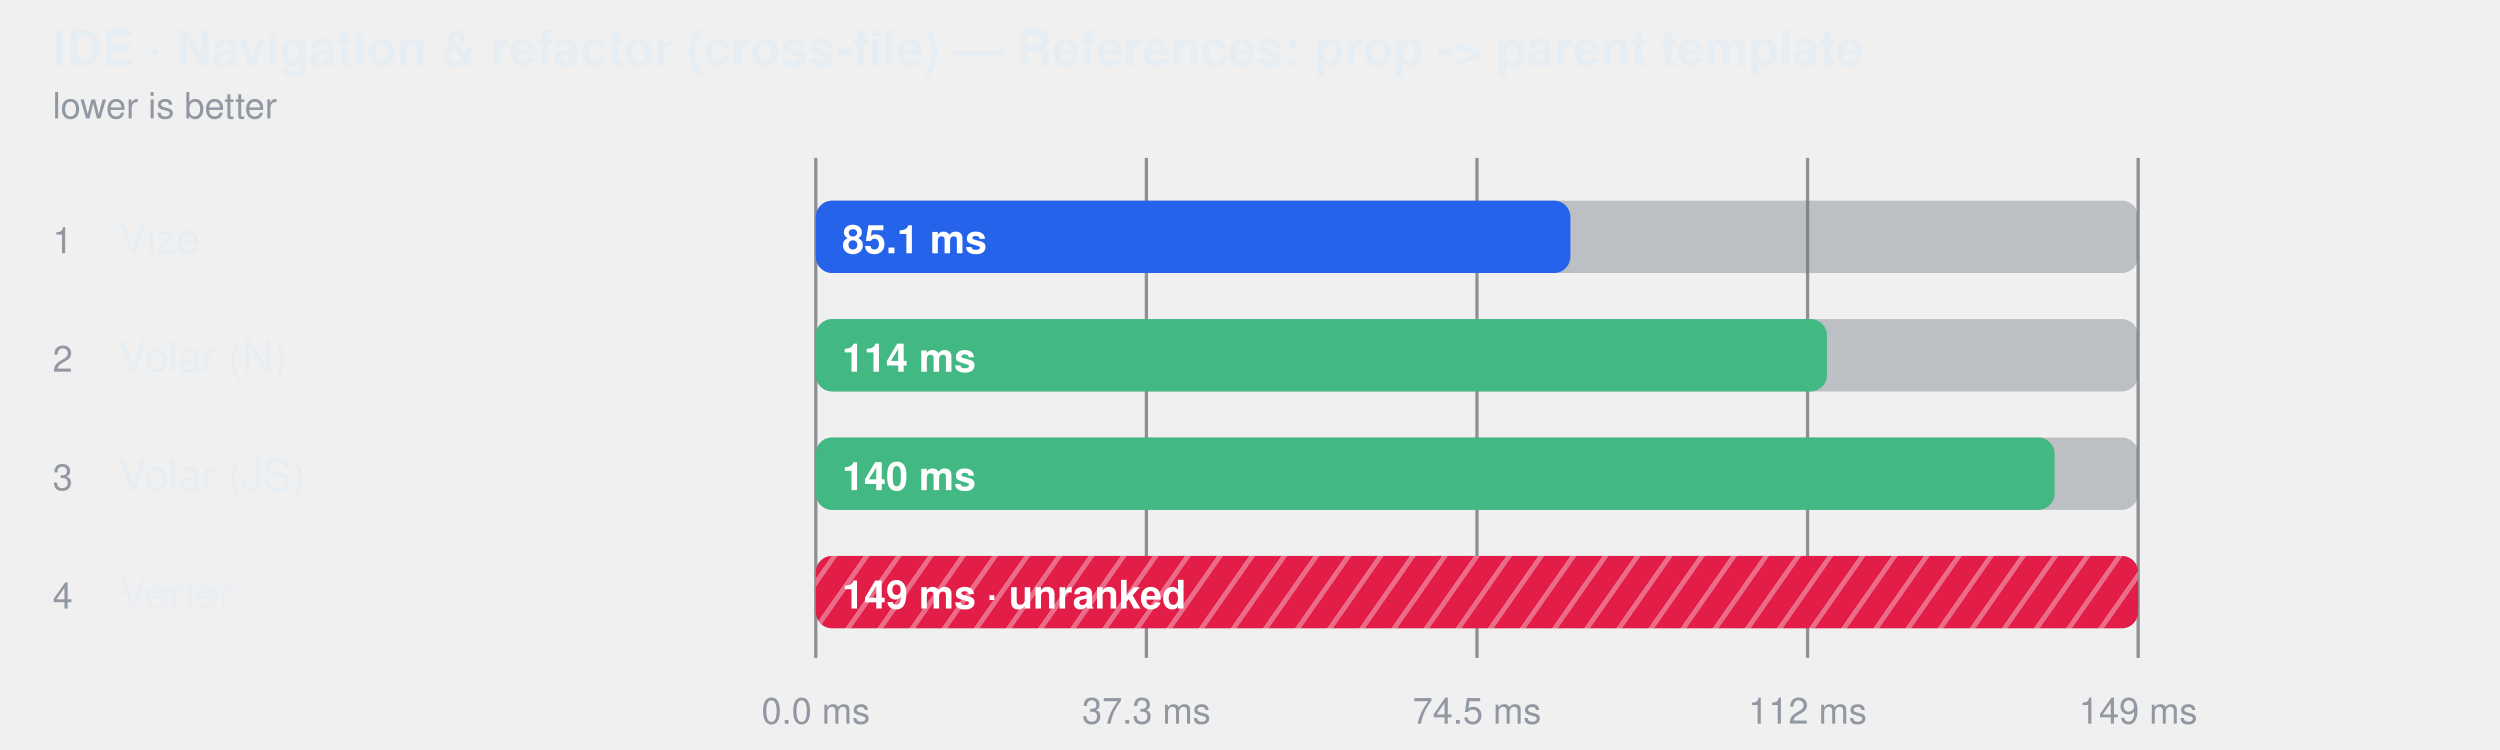
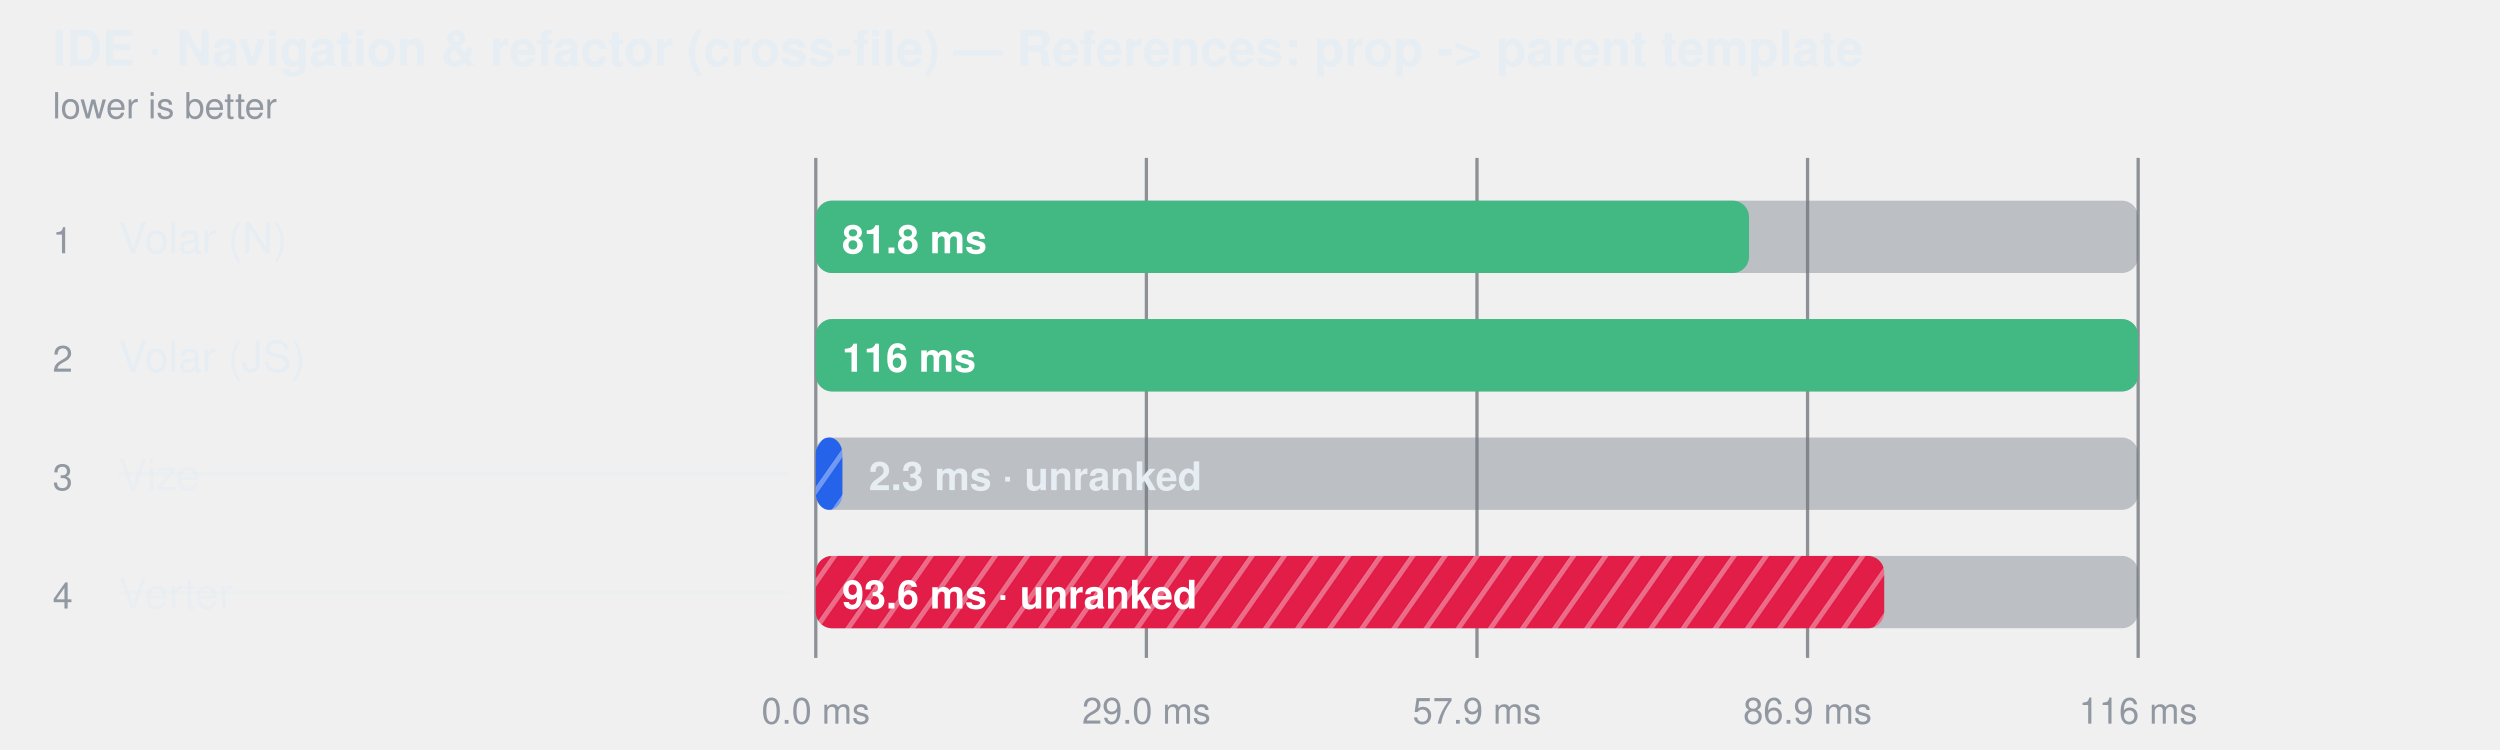
<svg xmlns="http://www.w3.org/2000/svg" width="760" height="228" viewBox="0 0 760 228" role="img" aria-label="IDE · Navigation &amp; refactor (cross-file) — References: prop -&gt; parent template">
  <style>
    text { font-family: -apple-system, BlinkMacSystemFont, "Segoe UI", Helvetica, Arial, sans-serif; }
  </style>
  <defs>
+     <pattern id="hatch-2" width="8" height="8" patternUnits="userSpaceOnUse" patternTransform="rotate(35)">
+       <rect width="8" height="8" fill="#2563eb" />
+       <line x1="0" y1="0" x2="0" y2="8" stroke="#fff" stroke-width="3" opacity="0.35" />
+     </pattern>
    <pattern id="hatch-3" width="8" height="8" patternUnits="userSpaceOnUse" patternTransform="rotate(35)">
      <rect width="8" height="8" fill="#e11d48" />
      <line x1="0" y1="0" x2="0" y2="8" stroke="#fff" stroke-width="3" opacity="0.35" />
    </pattern>
  </defs>
  <text fill="#e6edf3" x="16" y="20" font-size="15" font-weight="600">IDE · Navigation &amp; refactor (cross-file) — References: prop -&gt; parent template</text>
  <text fill="#9198a1" x="16" y="36" font-size="11">lower is better</text>
  <line x1="248" y1="48" x2="248" y2="200" stroke="#3d444d" stroke-opacity="0.55" />
  <text fill="#9198a1" x="248" y="220" text-anchor="middle" font-size="11">0.0 ms</text>
  <line x1="348.5" y1="48" x2="348.5" y2="200" stroke="#3d444d" stroke-opacity="0.55" />
-   <text fill="#9198a1" x="348.5" y="220" text-anchor="middle" font-size="11">37.3 ms</text>
+   <text fill="#9198a1" x="348.5" y="220" text-anchor="middle" font-size="11">29.0 ms</text>
  <line x1="449" y1="48" x2="449" y2="200" stroke="#3d444d" stroke-opacity="0.55" />
-   <text fill="#9198a1" x="449" y="220" text-anchor="middle" font-size="11">74.5 ms</text>
+   <text fill="#9198a1" x="449" y="220" text-anchor="middle" font-size="11">57.9 ms</text>
  <line x1="549.5" y1="48" x2="549.5" y2="200" stroke="#3d444d" stroke-opacity="0.55" />
-   <text fill="#9198a1" x="549.5" y="220" text-anchor="middle" font-size="11">112 ms</text>
+   <text fill="#9198a1" x="549.5" y="220" text-anchor="middle" font-size="11">86.9 ms</text>
  <line x1="650" y1="48" x2="650" y2="200" stroke="#3d444d" stroke-opacity="0.55" />
-   <text fill="#9198a1" x="650" y="220" text-anchor="middle" font-size="11">149 ms</text>
+   <text fill="#9198a1" x="650" y="220" text-anchor="middle" font-size="11">116 ms</text>
  <text fill="#9198a1" x="16" y="77" font-size="11">1</text>
-   <text fill="#e6edf3" x="36" y="77" font-size="13">Vize</text>
+   <text fill="#e6edf3" x="36" y="77" font-size="13">Volar (N)</text>
  <rect x="248" y="61" width="402" height="22" rx="5" fill="#6e768166" />
-   <rect x="248" y="61" width="229.4" height="22" rx="5" fill="#2563eb" />
-   <text fill="#ffffff" x="256" y="77" font-size="12" font-weight="600">85.1 ms</text>
+   <rect x="248" y="61" width="283.7" height="22" rx="5" fill="#42b883" />
+   <text fill="#ffffff" x="256" y="77" font-size="12" font-weight="600">81.8 ms</text>
  <text fill="#9198a1" x="16" y="113" font-size="11">2</text>
-   <text fill="#e6edf3" x="36" y="113" font-size="13">Volar (N)</text>
+   <text fill="#e6edf3" x="36" y="113" font-size="13">Volar (JS)</text>
  <rect x="248" y="97" width="402" height="22" rx="5" fill="#6e768166" />
-   <rect x="248" y="97" width="307.4" height="22" rx="5" fill="#42b883" />
-   <text fill="#ffffff" x="256" y="113" font-size="12" font-weight="600">114 ms</text>
+   <rect x="248" y="97" width="402.0" height="22" rx="5" fill="#42b883" />
+   <text fill="#ffffff" x="256" y="113" font-size="12" font-weight="600">116 ms</text>
  <text fill="#9198a1" x="16" y="149" font-size="11">3</text>
-   <text fill="#e6edf3" x="36" y="149" font-size="13">Volar (JS)</text>
+   <text fill="#e6edf3" x="36" y="149" font-size="13" fill-opacity="0.62">Vize</text>
+   <line x1="36" y1="144" x2="240" y2="144" stroke="#e6edf3" stroke-opacity="0.45" />
  <rect x="248" y="133" width="402" height="22" rx="5" fill="#6e768166" />
-   <rect x="248" y="133" width="376.6" height="22" rx="5" fill="#42b883" />
-   <text fill="#ffffff" x="256" y="149" font-size="12" font-weight="600">140 ms</text>
+   <rect x="248" y="133" width="8.1" height="22" rx="5" fill="url(#hatch-2)" />
+   <text fill="#e6edf3" x="264.106" y="149" font-size="12" font-weight="600">2.3 ms · unranked</text>
  <text fill="#9198a1" x="16" y="185" font-size="11">4</text>
  <text fill="#e6edf3" x="36" y="185" font-size="13" fill-opacity="0.62">Verter</text>
  <line x1="36" y1="180" x2="240" y2="180" stroke="#e6edf3" stroke-opacity="0.45" />
  <rect x="248" y="169" width="402" height="22" rx="5" fill="#6e768166" />
-   <rect x="248" y="169" width="402.0" height="22" rx="5" fill="url(#hatch-3)" />
-   <text fill="#ffffff" x="256" y="185" font-size="12" font-weight="600">149 ms · unranked</text>
+   <rect x="248" y="169" width="324.8" height="22" rx="5" fill="url(#hatch-3)" />
+   <text fill="#ffffff" x="256" y="185" font-size="12" font-weight="600">93.6 ms · unranked</text>
</svg>
